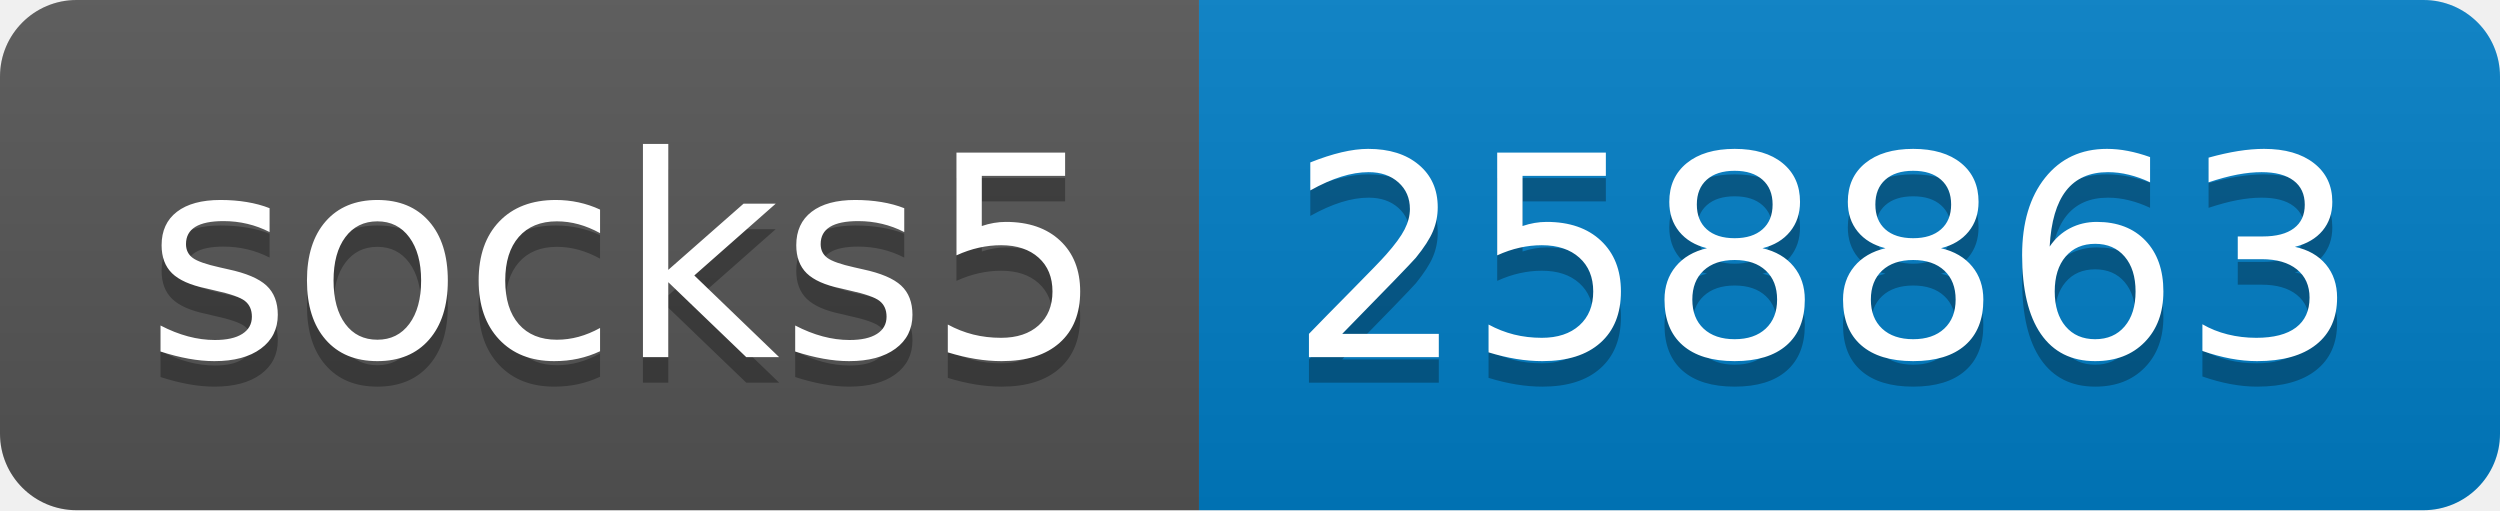
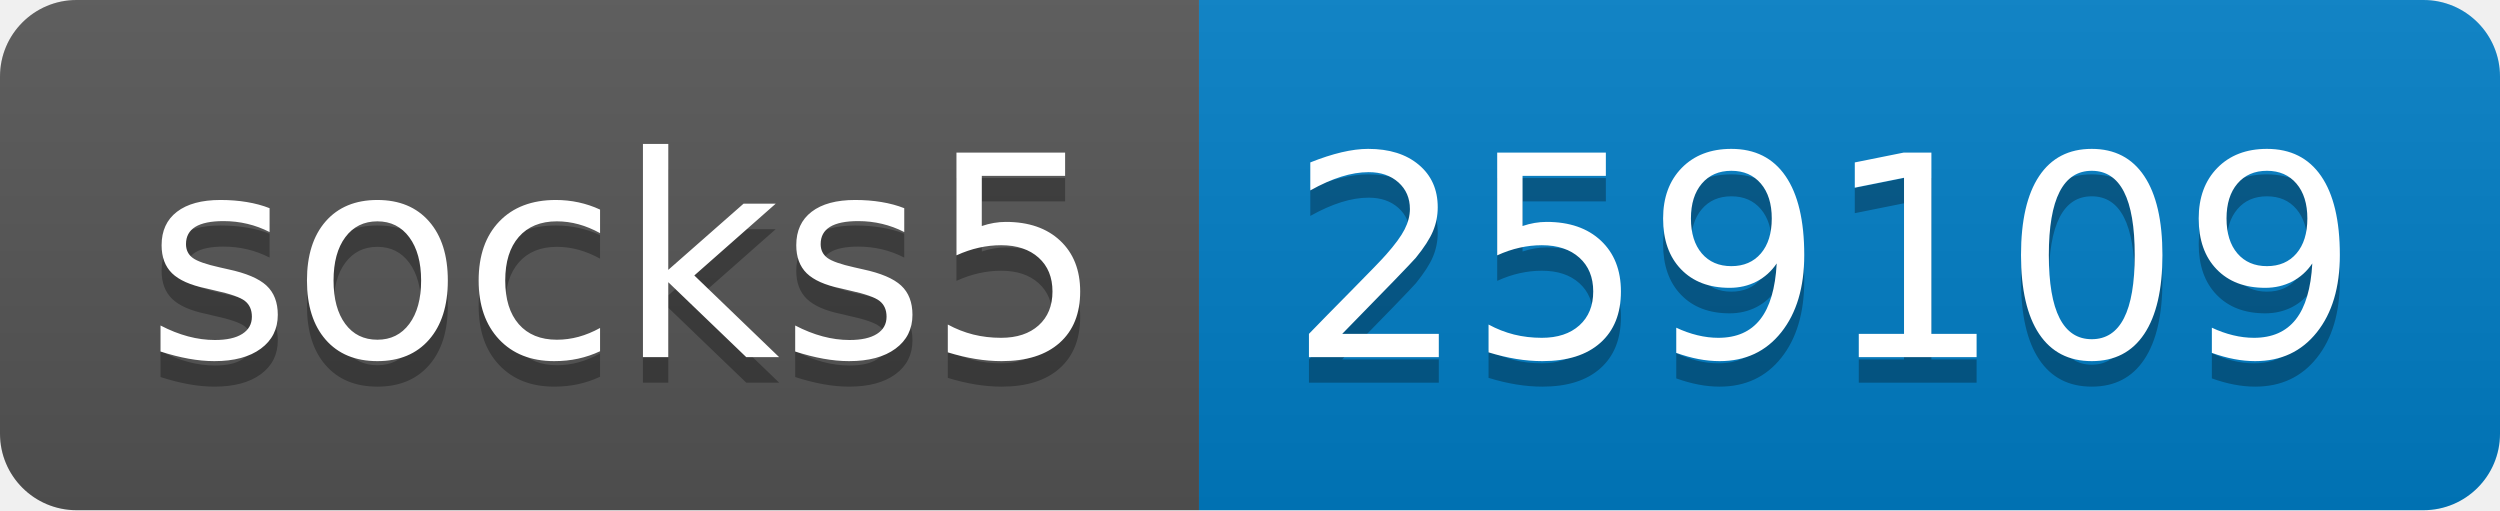
- <svg xmlns="http://www.w3.org/2000/svg" width="98" height="20" role="img" aria-label="socks5: 258863">
+ <svg xmlns="http://www.w3.org/2000/svg" width="98" height="20" role="img" aria-label="socks5: 259109">
  <linearGradient id="s" x2="0" y2="100%">
    <stop offset="0" stop-color="#bbb" stop-opacity=".1" />
    <stop offset="1" stop-opacity=".1" />
  </linearGradient>
  <clipPath id="r">
    <rect width="98" height="20" rx="3" fill="#fff" />
  </clipPath>
  <g clip-path="url(#r)">
    <rect width="47" height="20" fill="#555" />
    <rect x="47" width="51" height="20" fill="#007ec6" />
    <rect width="98" height="20" fill="url(#s)" />
  </g>
  <g fill="#fff" text-anchor="middle" font-family="Verdana,Geneva,DejaVu Sans,sans-serif" text-rendering="geometricPrecision" font-size="110">
    <text aria-hidden="true" x="245" y="150" fill="#010101" fill-opacity=".3" transform="scale(.1)" textLength="370">socks5</text>
    <text x="245" y="140" transform="scale(.1)" fill="#fff" textLength="370">socks5</text>
-     <text aria-hidden="true" x="715" y="150" fill="#010101" fill-opacity=".3" transform="scale(.1)" textLength="410">258863</text>
-     <text x="715" y="140" transform="scale(.1)" fill="#fff" textLength="410">258863</text>
+     <text aria-hidden="true" x="715" y="150" fill="#010101" fill-opacity=".3" transform="scale(.1)" textLength="410">259109</text>
+     <text x="715" y="140" transform="scale(.1)" fill="#fff" textLength="410">259109</text>
  </g>
</svg>
